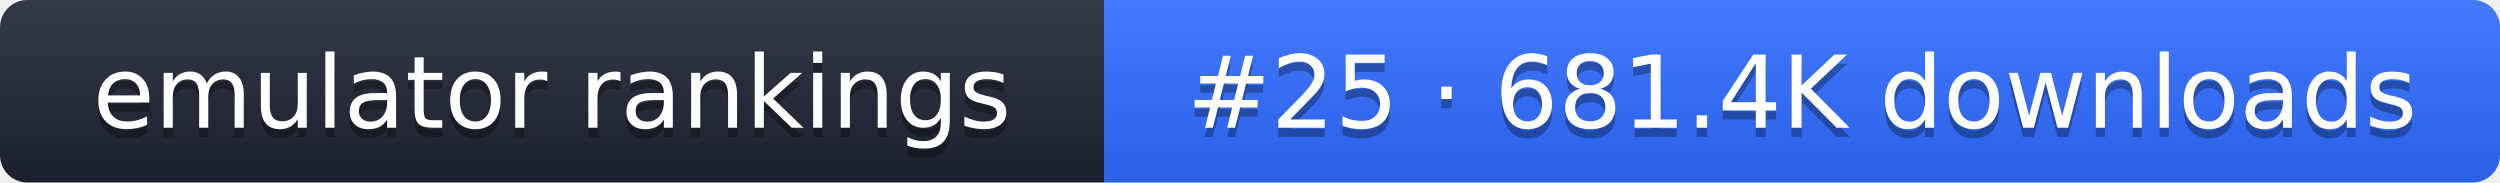
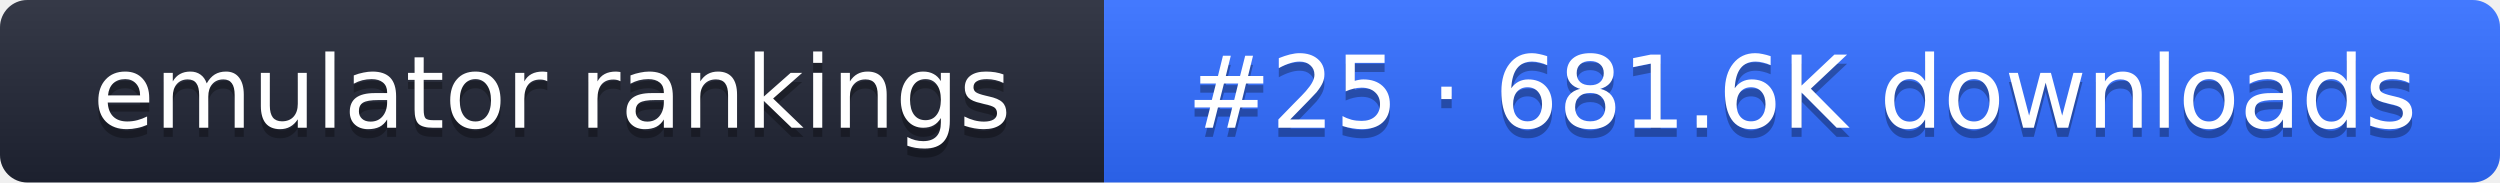
- <svg xmlns="http://www.w3.org/2000/svg" width="274" height="20" role="img" aria-label="emulator rankings: #25 · 681.4K downloads">
+ <svg xmlns="http://www.w3.org/2000/svg" width="274" height="20" role="img" aria-label="emulator rankings: #25 · 681.6K downloads">
  <linearGradient id="g" x2="0" y2="100%">
    <stop offset="0" stop-color="#fff" stop-opacity=".1" />
    <stop offset="1" stop-opacity=".1" />
  </linearGradient>
  <clipPath id="r">
    <rect width="274" height="20" rx="3" fill="#fff" />
  </clipPath>
  <g clip-path="url(#r)">
    <rect width="121" height="20" fill="#1f2433" />
    <rect x="121" width="153" height="20" fill="#2f6bff" />
    <rect width="274" height="20" fill="url(#g)" />
  </g>
  <g fill="#fff" text-anchor="middle" font-family="Verdana,DejaVu Sans,sans-serif" font-size="11">
    <text x="60.5" y="15" fill="#010101" fill-opacity=".3">emulator rankings</text>
    <text x="60.5" y="14">emulator rankings</text>
-     <text x="197.5" y="15" fill="#010101" fill-opacity=".3">#25 · 681.4K downloads</text>
-     <text x="197.5" y="14">#25 · 681.4K downloads</text>
+     <text x="197.5" y="15" fill="#010101" fill-opacity=".3">#25 · 681.6K downloads</text>
+     <text x="197.5" y="14">#25 · 681.6K downloads</text>
  </g>
</svg>
